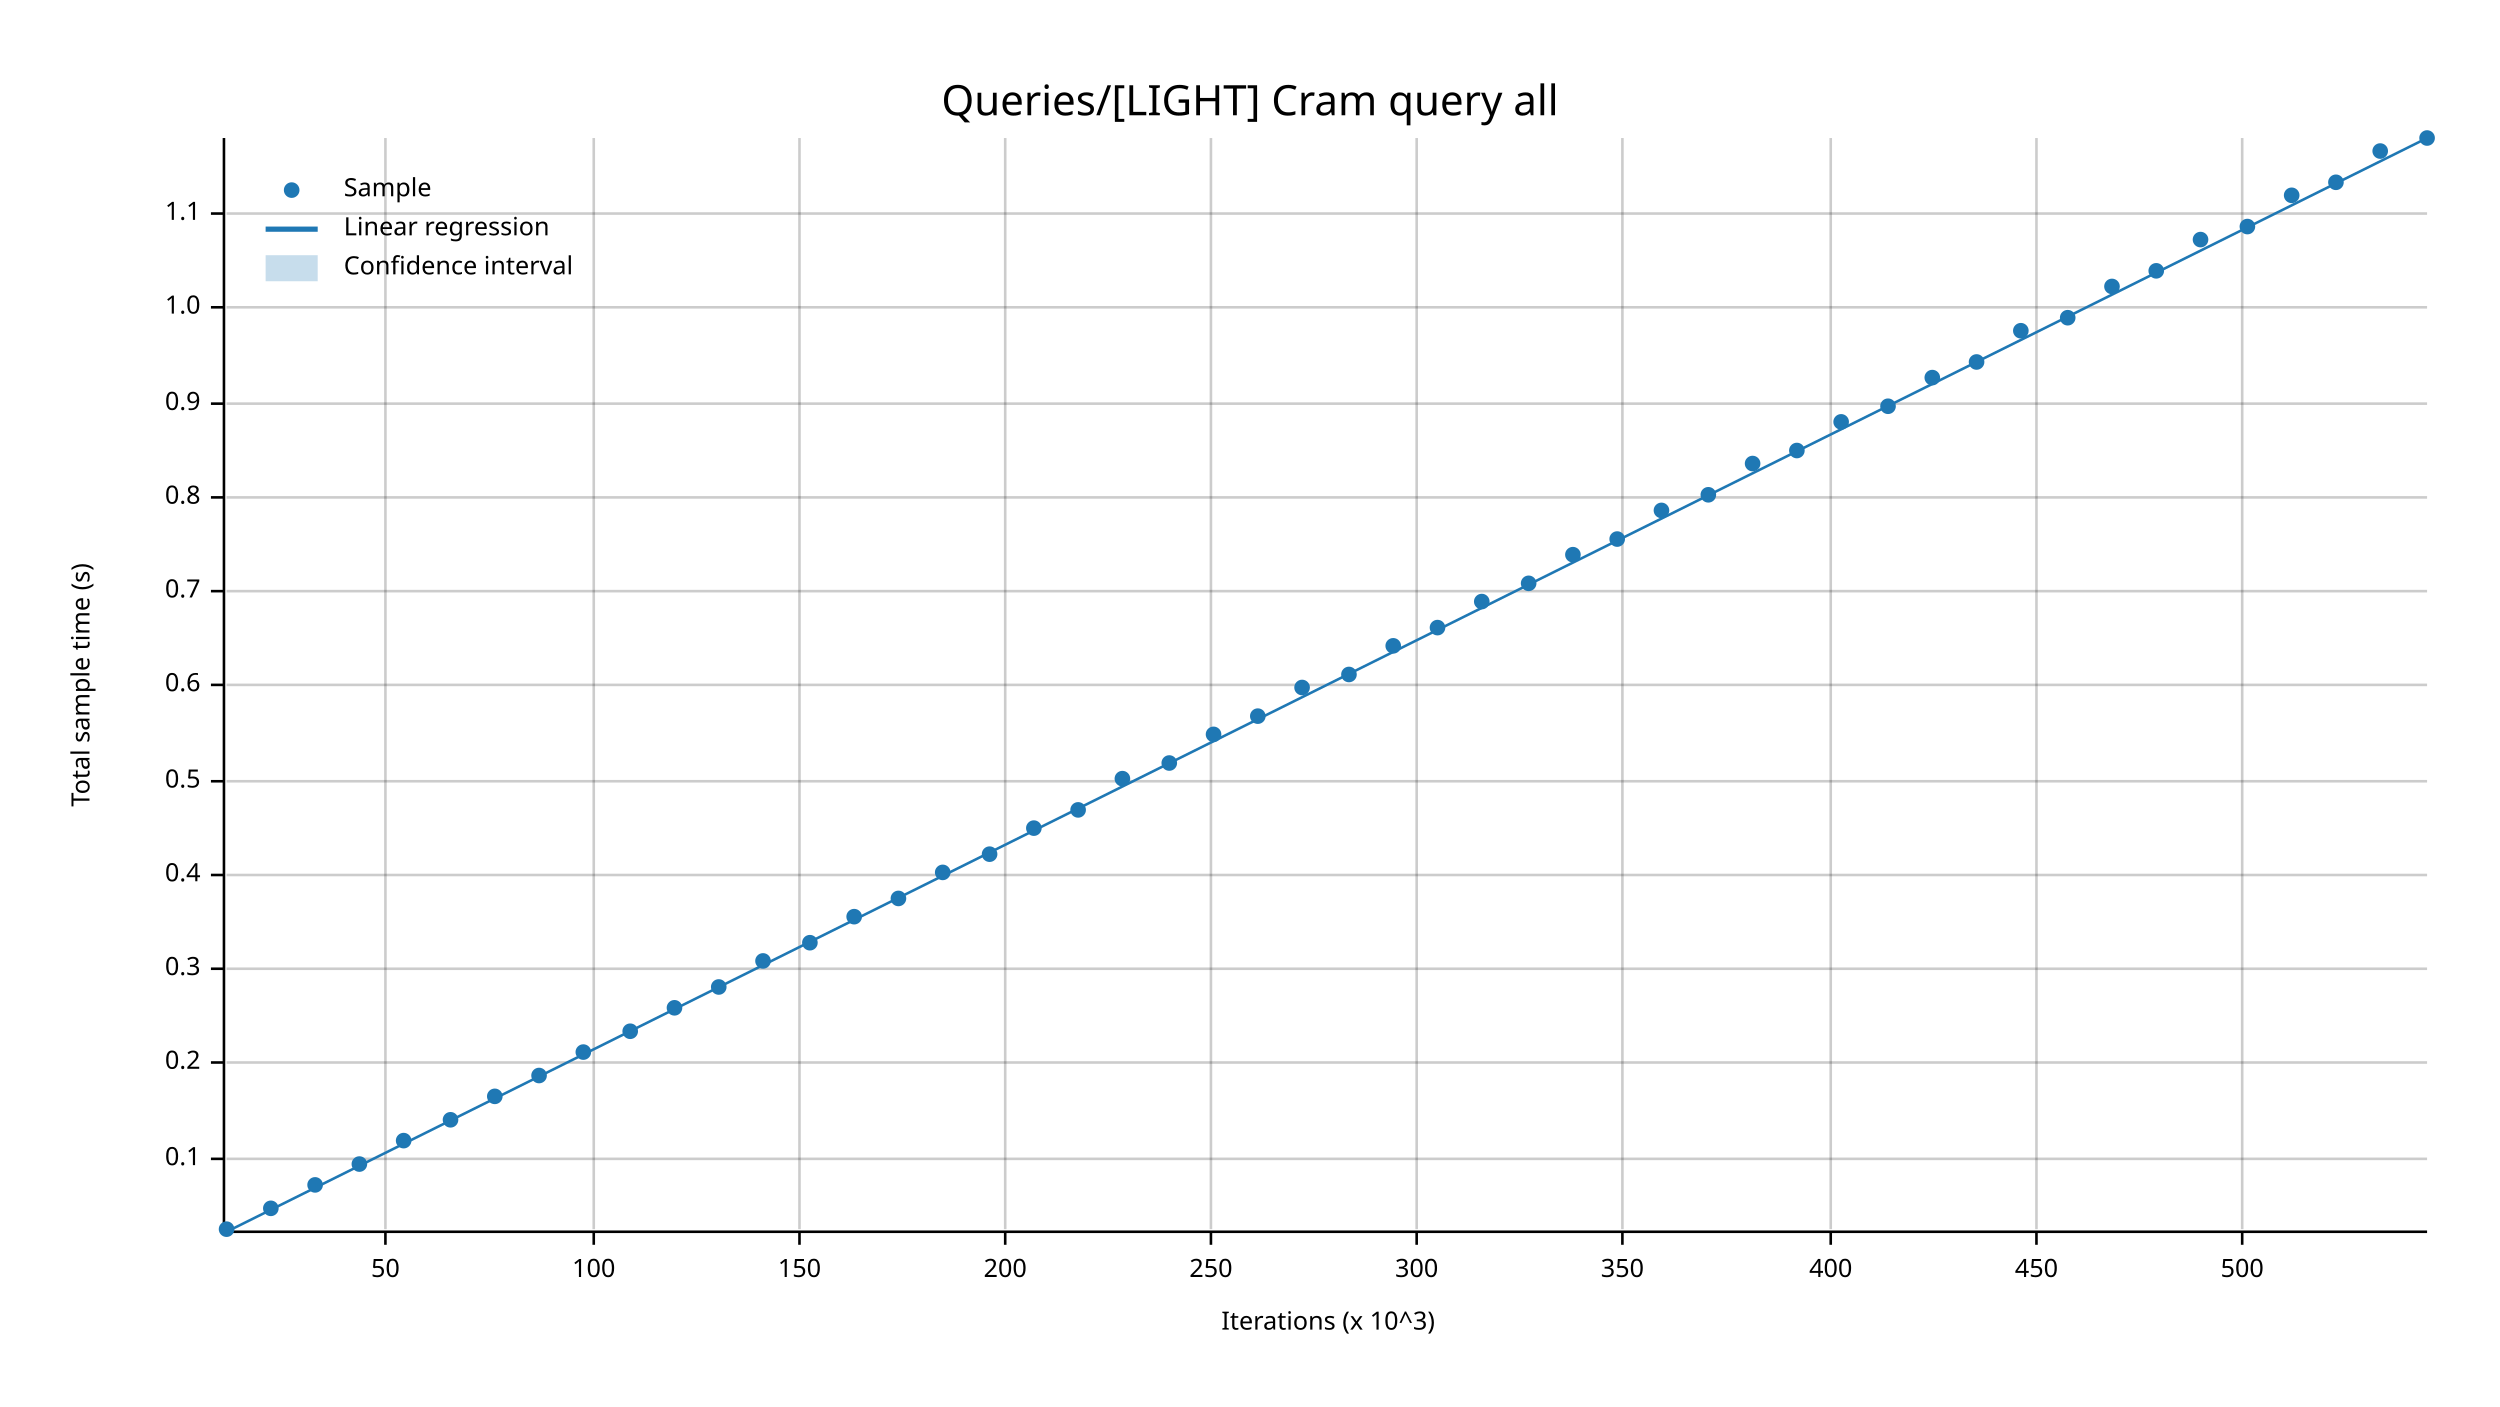
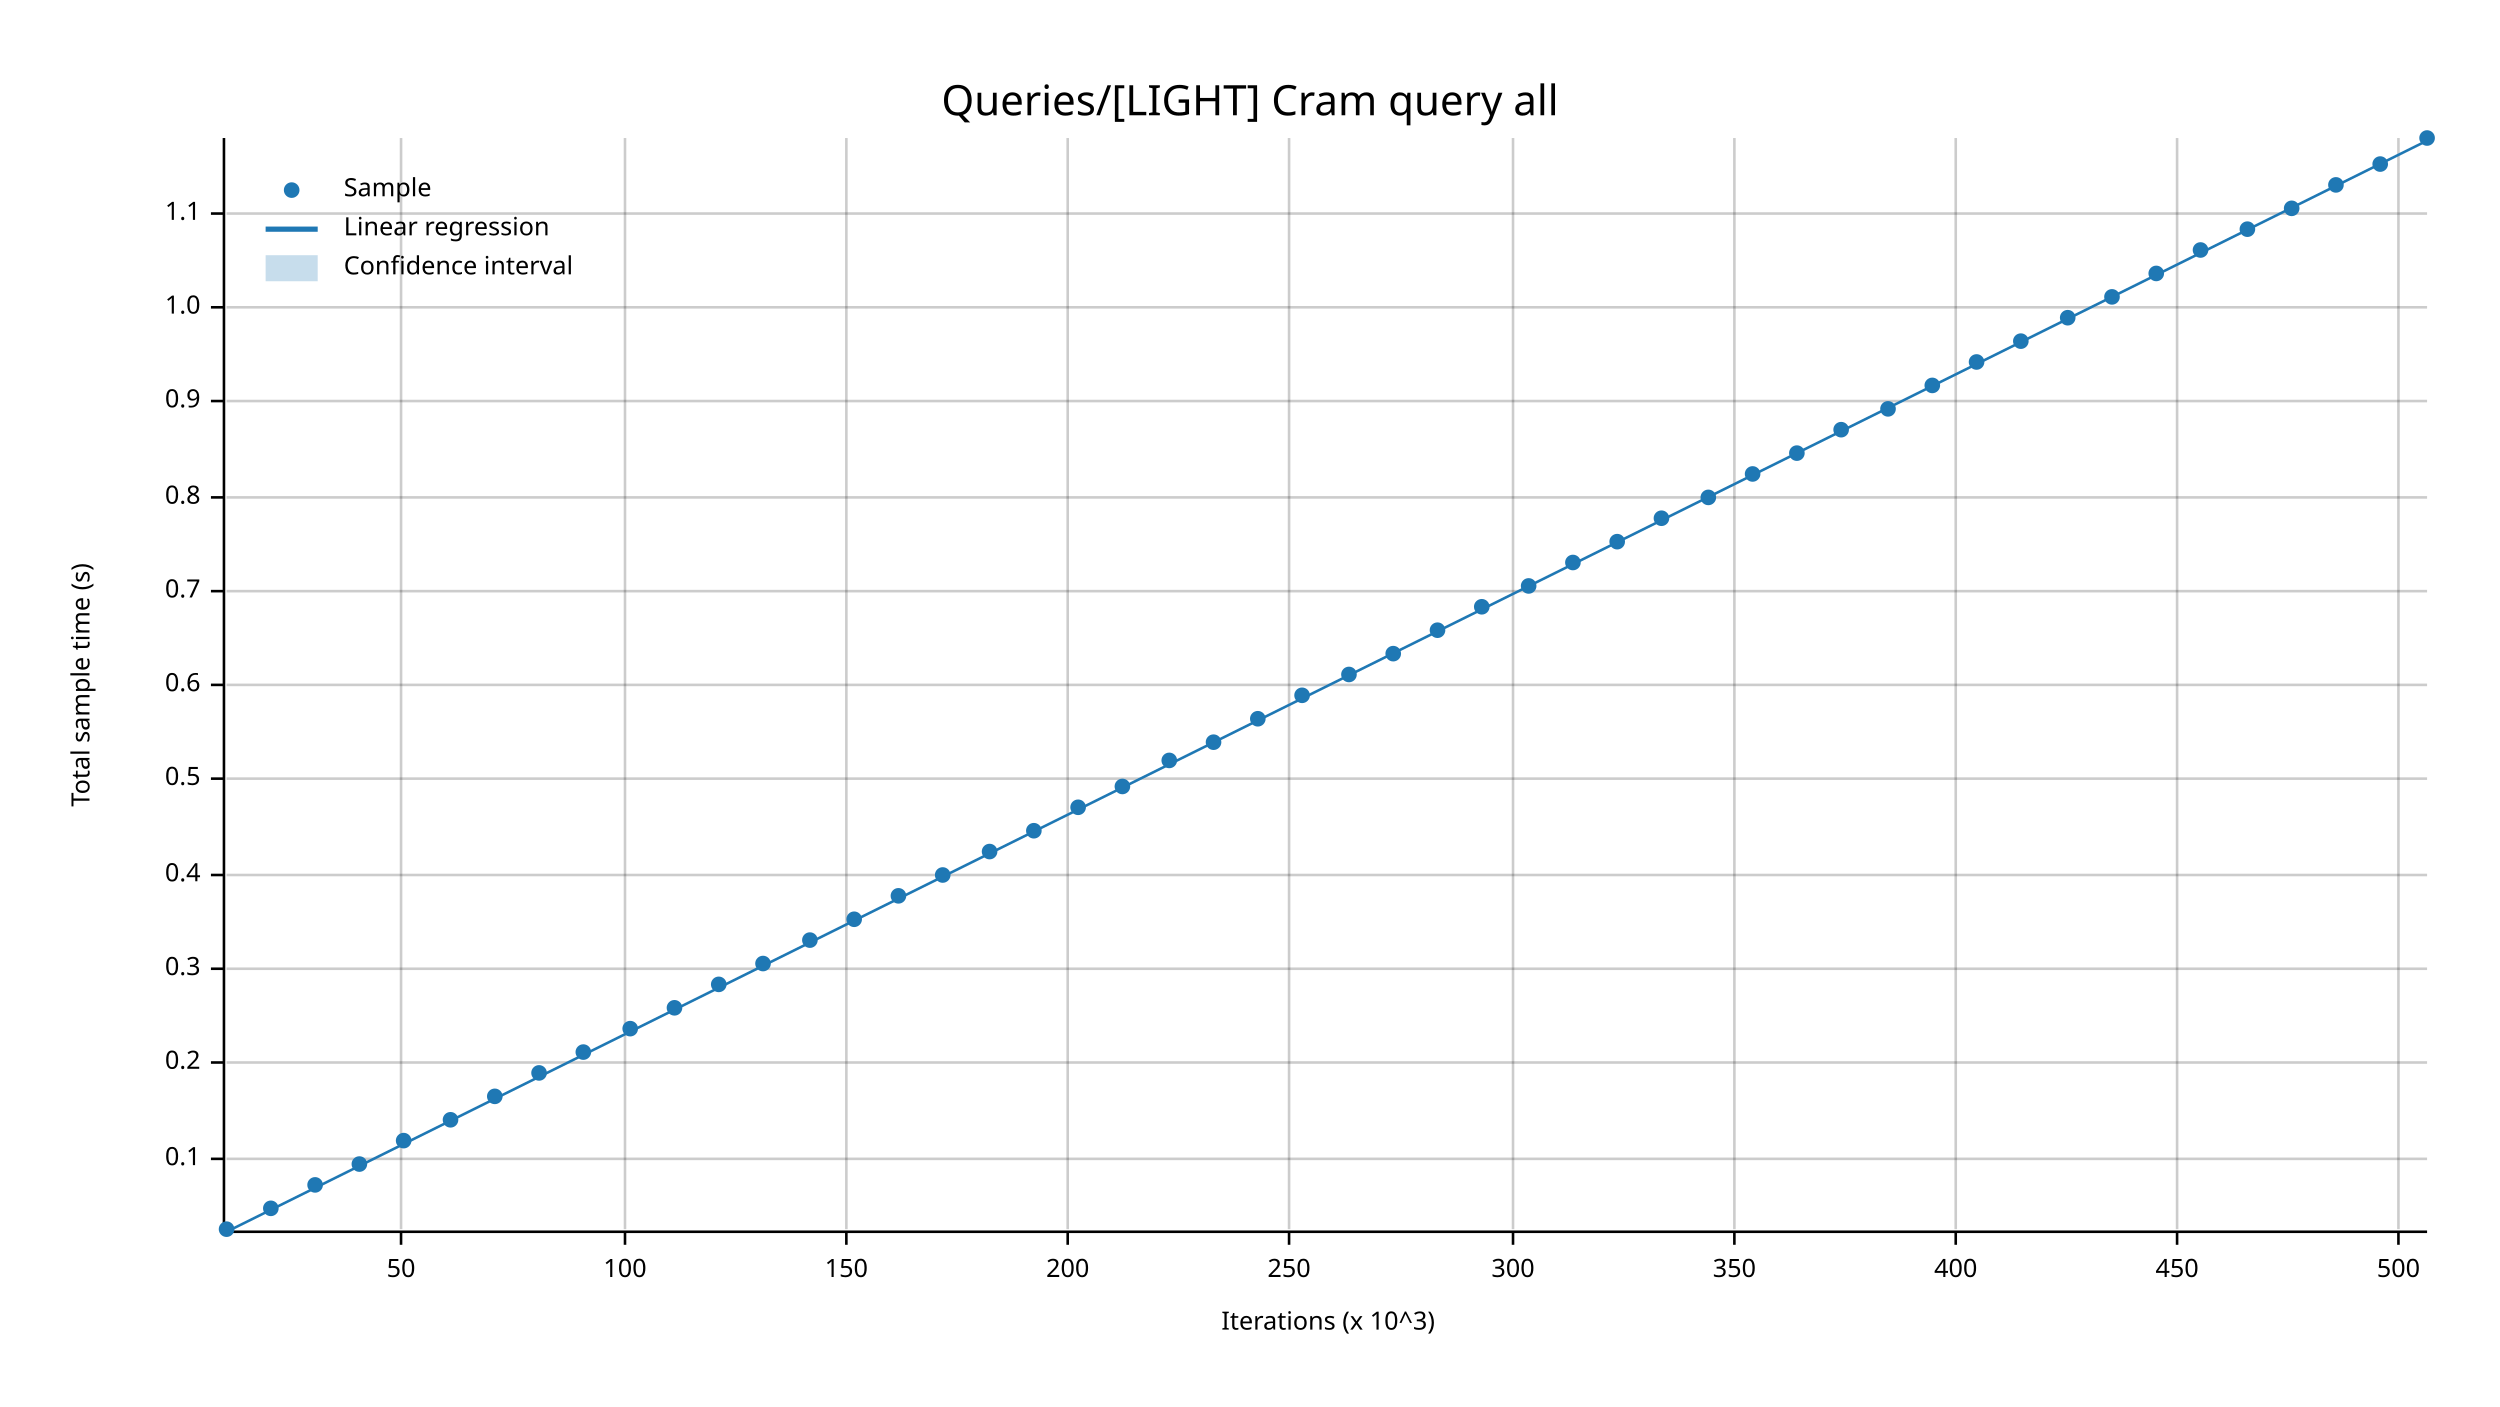
<svg xmlns="http://www.w3.org/2000/svg" width="960" height="540" viewBox="0 0 960 540">
  <text x="480" y="32" dy="0.76em" text-anchor="middle" font-family="sans-serif" font-size="16.129" opacity="1" fill="#000000">
Queries/[LIGHT] Cram query all
</text>
  <text x="27" y="263" dy="0.76em" text-anchor="middle" font-family="sans-serif" font-size="9.677" opacity="1" fill="#000000" transform="rotate(270, 27, 263)">
Total sample time (s)
</text>
  <text x="510" y="513" dy="-0.5ex" text-anchor="middle" font-family="sans-serif" font-size="9.677" opacity="1" fill="#000000">
Iterations (x 10^3)
</text>
-   <line opacity="0.2" stroke="#000000" stroke-width="1" x1="148" y1="472" x2="148" y2="53" />
-   <line opacity="0.2" stroke="#000000" stroke-width="1" x1="228" y1="472" x2="228" y2="53" />
-   <line opacity="0.2" stroke="#000000" stroke-width="1" x1="307" y1="472" x2="307" y2="53" />
-   <line opacity="0.2" stroke="#000000" stroke-width="1" x1="386" y1="472" x2="386" y2="53" />
-   <line opacity="0.2" stroke="#000000" stroke-width="1" x1="465" y1="472" x2="465" y2="53" />
-   <line opacity="0.2" stroke="#000000" stroke-width="1" x1="544" y1="472" x2="544" y2="53" />
-   <line opacity="0.2" stroke="#000000" stroke-width="1" x1="623" y1="472" x2="623" y2="53" />
-   <line opacity="0.2" stroke="#000000" stroke-width="1" x1="703" y1="472" x2="703" y2="53" />
-   <line opacity="0.2" stroke="#000000" stroke-width="1" x1="782" y1="472" x2="782" y2="53" />
-   <line opacity="0.2" stroke="#000000" stroke-width="1" x1="861" y1="472" x2="861" y2="53" />
+   <line opacity="0.2" stroke="#000000" stroke-width="1" x1="154" y1="472" x2="154" y2="53" />
+   <line opacity="0.2" stroke="#000000" stroke-width="1" x1="240" y1="472" x2="240" y2="53" />
+   <line opacity="0.2" stroke="#000000" stroke-width="1" x1="325" y1="472" x2="325" y2="53" />
+   <line opacity="0.2" stroke="#000000" stroke-width="1" x1="410" y1="472" x2="410" y2="53" />
+   <line opacity="0.2" stroke="#000000" stroke-width="1" x1="495" y1="472" x2="495" y2="53" />
+   <line opacity="0.2" stroke="#000000" stroke-width="1" x1="581" y1="472" x2="581" y2="53" />
+   <line opacity="0.2" stroke="#000000" stroke-width="1" x1="666" y1="472" x2="666" y2="53" />
+   <line opacity="0.2" stroke="#000000" stroke-width="1" x1="751" y1="472" x2="751" y2="53" />
+   <line opacity="0.2" stroke="#000000" stroke-width="1" x1="836" y1="472" x2="836" y2="53" />
+   <line opacity="0.2" stroke="#000000" stroke-width="1" x1="921" y1="472" x2="921" y2="53" />
  <line opacity="0.2" stroke="#000000" stroke-width="1" x1="87" y1="445" x2="932" y2="445" />
  <line opacity="0.2" stroke="#000000" stroke-width="1" x1="87" y1="408" x2="932" y2="408" />
  <line opacity="0.2" stroke="#000000" stroke-width="1" x1="87" y1="372" x2="932" y2="372" />
  <line opacity="0.2" stroke="#000000" stroke-width="1" x1="87" y1="336" x2="932" y2="336" />
-   <line opacity="0.2" stroke="#000000" stroke-width="1" x1="87" y1="300" x2="932" y2="300" />
+   <line opacity="0.2" stroke="#000000" stroke-width="1" x1="87" y1="299" x2="932" y2="299" />
  <line opacity="0.2" stroke="#000000" stroke-width="1" x1="87" y1="263" x2="932" y2="263" />
  <line opacity="0.2" stroke="#000000" stroke-width="1" x1="87" y1="227" x2="932" y2="227" />
  <line opacity="0.2" stroke="#000000" stroke-width="1" x1="87" y1="191" x2="932" y2="191" />
-   <line opacity="0.2" stroke="#000000" stroke-width="1" x1="87" y1="155" x2="932" y2="155" />
+   <line opacity="0.2" stroke="#000000" stroke-width="1" x1="87" y1="154" x2="932" y2="154" />
  <line opacity="0.2" stroke="#000000" stroke-width="1" x1="87" y1="118" x2="932" y2="118" />
  <line opacity="0.2" stroke="#000000" stroke-width="1" x1="87" y1="82" x2="932" y2="82" />
  <polyline fill="none" opacity="1" stroke="#000000" stroke-width="1" points="86,53 86,472 " />
  <text x="77" y="445" dy="0.5ex" text-anchor="end" font-family="sans-serif" font-size="9.677" opacity="1" fill="#000000">
0.1
</text>
  <polyline fill="none" opacity="1" stroke="#000000" stroke-width="1" points="81,445 86,445 " />
  <text x="77" y="408" dy="0.5ex" text-anchor="end" font-family="sans-serif" font-size="9.677" opacity="1" fill="#000000">
0.2
</text>
  <polyline fill="none" opacity="1" stroke="#000000" stroke-width="1" points="81,408 86,408 " />
  <text x="77" y="372" dy="0.5ex" text-anchor="end" font-family="sans-serif" font-size="9.677" opacity="1" fill="#000000">
0.3
</text>
  <polyline fill="none" opacity="1" stroke="#000000" stroke-width="1" points="81,372 86,372 " />
  <text x="77" y="336" dy="0.5ex" text-anchor="end" font-family="sans-serif" font-size="9.677" opacity="1" fill="#000000">
0.4
</text>
  <polyline fill="none" opacity="1" stroke="#000000" stroke-width="1" points="81,336 86,336 " />
-   <text x="77" y="300" dy="0.5ex" text-anchor="end" font-family="sans-serif" font-size="9.677" opacity="1" fill="#000000">
+   <text x="77" y="299" dy="0.5ex" text-anchor="end" font-family="sans-serif" font-size="9.677" opacity="1" fill="#000000">
0.5
</text>
-   <polyline fill="none" opacity="1" stroke="#000000" stroke-width="1" points="81,300 86,300 " />
+   <polyline fill="none" opacity="1" stroke="#000000" stroke-width="1" points="81,299 86,299 " />
  <text x="77" y="263" dy="0.5ex" text-anchor="end" font-family="sans-serif" font-size="9.677" opacity="1" fill="#000000">
0.6
</text>
  <polyline fill="none" opacity="1" stroke="#000000" stroke-width="1" points="81,263 86,263 " />
  <text x="77" y="227" dy="0.5ex" text-anchor="end" font-family="sans-serif" font-size="9.677" opacity="1" fill="#000000">
0.7
</text>
  <polyline fill="none" opacity="1" stroke="#000000" stroke-width="1" points="81,227 86,227 " />
  <text x="77" y="191" dy="0.5ex" text-anchor="end" font-family="sans-serif" font-size="9.677" opacity="1" fill="#000000">
0.8
</text>
  <polyline fill="none" opacity="1" stroke="#000000" stroke-width="1" points="81,191 86,191 " />
-   <text x="77" y="155" dy="0.5ex" text-anchor="end" font-family="sans-serif" font-size="9.677" opacity="1" fill="#000000">
+   <text x="77" y="154" dy="0.5ex" text-anchor="end" font-family="sans-serif" font-size="9.677" opacity="1" fill="#000000">
0.9
</text>
-   <polyline fill="none" opacity="1" stroke="#000000" stroke-width="1" points="81,155 86,155 " />
+   <polyline fill="none" opacity="1" stroke="#000000" stroke-width="1" points="81,154 86,154 " />
  <text x="77" y="118" dy="0.5ex" text-anchor="end" font-family="sans-serif" font-size="9.677" opacity="1" fill="#000000">
1.0
</text>
  <polyline fill="none" opacity="1" stroke="#000000" stroke-width="1" points="81,118 86,118 " />
  <text x="77" y="82" dy="0.5ex" text-anchor="end" font-family="sans-serif" font-size="9.677" opacity="1" fill="#000000">
1.1
</text>
  <polyline fill="none" opacity="1" stroke="#000000" stroke-width="1" points="81,82 86,82 " />
  <polyline fill="none" opacity="1" stroke="#000000" stroke-width="1" points="87,473 932,473 " />
-   <text x="148" y="483" dy="0.76em" text-anchor="middle" font-family="sans-serif" font-size="9.677" opacity="1" fill="#000000">
+   <text x="154" y="483" dy="0.76em" text-anchor="middle" font-family="sans-serif" font-size="9.677" opacity="1" fill="#000000">
50
</text>
-   <polyline fill="none" opacity="1" stroke="#000000" stroke-width="1" points="148,473 148,478 " />
-   <text x="228" y="483" dy="0.76em" text-anchor="middle" font-family="sans-serif" font-size="9.677" opacity="1" fill="#000000">
+   <polyline fill="none" opacity="1" stroke="#000000" stroke-width="1" points="154,473 154,478 " />
+   <text x="240" y="483" dy="0.76em" text-anchor="middle" font-family="sans-serif" font-size="9.677" opacity="1" fill="#000000">
100
</text>
-   <polyline fill="none" opacity="1" stroke="#000000" stroke-width="1" points="228,473 228,478 " />
-   <text x="307" y="483" dy="0.76em" text-anchor="middle" font-family="sans-serif" font-size="9.677" opacity="1" fill="#000000">
+   <polyline fill="none" opacity="1" stroke="#000000" stroke-width="1" points="240,473 240,478 " />
+   <text x="325" y="483" dy="0.76em" text-anchor="middle" font-family="sans-serif" font-size="9.677" opacity="1" fill="#000000">
150
</text>
-   <polyline fill="none" opacity="1" stroke="#000000" stroke-width="1" points="307,473 307,478 " />
-   <text x="386" y="483" dy="0.76em" text-anchor="middle" font-family="sans-serif" font-size="9.677" opacity="1" fill="#000000">
+   <polyline fill="none" opacity="1" stroke="#000000" stroke-width="1" points="325,473 325,478 " />
+   <text x="410" y="483" dy="0.76em" text-anchor="middle" font-family="sans-serif" font-size="9.677" opacity="1" fill="#000000">
200
</text>
-   <polyline fill="none" opacity="1" stroke="#000000" stroke-width="1" points="386,473 386,478 " />
-   <text x="465" y="483" dy="0.76em" text-anchor="middle" font-family="sans-serif" font-size="9.677" opacity="1" fill="#000000">
+   <polyline fill="none" opacity="1" stroke="#000000" stroke-width="1" points="410,473 410,478 " />
+   <text x="495" y="483" dy="0.76em" text-anchor="middle" font-family="sans-serif" font-size="9.677" opacity="1" fill="#000000">
250
</text>
-   <polyline fill="none" opacity="1" stroke="#000000" stroke-width="1" points="465,473 465,478 " />
-   <text x="544" y="483" dy="0.76em" text-anchor="middle" font-family="sans-serif" font-size="9.677" opacity="1" fill="#000000">
+   <polyline fill="none" opacity="1" stroke="#000000" stroke-width="1" points="495,473 495,478 " />
+   <text x="581" y="483" dy="0.76em" text-anchor="middle" font-family="sans-serif" font-size="9.677" opacity="1" fill="#000000">
300
</text>
-   <polyline fill="none" opacity="1" stroke="#000000" stroke-width="1" points="544,473 544,478 " />
-   <text x="623" y="483" dy="0.76em" text-anchor="middle" font-family="sans-serif" font-size="9.677" opacity="1" fill="#000000">
+   <polyline fill="none" opacity="1" stroke="#000000" stroke-width="1" points="581,473 581,478 " />
+   <text x="666" y="483" dy="0.76em" text-anchor="middle" font-family="sans-serif" font-size="9.677" opacity="1" fill="#000000">
350
</text>
-   <polyline fill="none" opacity="1" stroke="#000000" stroke-width="1" points="623,473 623,478 " />
-   <text x="703" y="483" dy="0.76em" text-anchor="middle" font-family="sans-serif" font-size="9.677" opacity="1" fill="#000000">
+   <polyline fill="none" opacity="1" stroke="#000000" stroke-width="1" points="666,473 666,478 " />
+   <text x="751" y="483" dy="0.76em" text-anchor="middle" font-family="sans-serif" font-size="9.677" opacity="1" fill="#000000">
400
</text>
-   <polyline fill="none" opacity="1" stroke="#000000" stroke-width="1" points="703,473 703,478 " />
-   <text x="782" y="483" dy="0.76em" text-anchor="middle" font-family="sans-serif" font-size="9.677" opacity="1" fill="#000000">
+   <polyline fill="none" opacity="1" stroke="#000000" stroke-width="1" points="751,473 751,478 " />
+   <text x="836" y="483" dy="0.76em" text-anchor="middle" font-family="sans-serif" font-size="9.677" opacity="1" fill="#000000">
450
</text>
-   <polyline fill="none" opacity="1" stroke="#000000" stroke-width="1" points="782,473 782,478 " />
-   <text x="861" y="483" dy="0.76em" text-anchor="middle" font-family="sans-serif" font-size="9.677" opacity="1" fill="#000000">
+   <polyline fill="none" opacity="1" stroke="#000000" stroke-width="1" points="836,473 836,478 " />
+   <text x="921" y="483" dy="0.76em" text-anchor="middle" font-family="sans-serif" font-size="9.677" opacity="1" fill="#000000">
500
</text>
-   <polyline fill="none" opacity="1" stroke="#000000" stroke-width="1" points="861,473 861,478 " />
+   <polyline fill="none" opacity="1" stroke="#000000" stroke-width="1" points="921,473 921,478 " />
  <circle cx="87" cy="472" r="3" opacity="1" fill="#1F78B4" stroke="none" stroke-width="1" />
  <circle cx="104" cy="464" r="3" opacity="1" fill="#1F78B4" stroke="none" stroke-width="1" />
  <circle cx="121" cy="455" r="3" opacity="1" fill="#1F78B4" stroke="none" stroke-width="1" />
  <circle cx="138" cy="447" r="3" opacity="1" fill="#1F78B4" stroke="none" stroke-width="1" />
  <circle cx="155" cy="438" r="3" opacity="1" fill="#1F78B4" stroke="none" stroke-width="1" />
  <circle cx="173" cy="430" r="3" opacity="1" fill="#1F78B4" stroke="none" stroke-width="1" />
  <circle cx="190" cy="421" r="3" opacity="1" fill="#1F78B4" stroke="none" stroke-width="1" />
-   <circle cx="207" cy="413" r="3" opacity="1" fill="#1F78B4" stroke="none" stroke-width="1" />
+   <circle cx="207" cy="412" r="3" opacity="1" fill="#1F78B4" stroke="none" stroke-width="1" />
  <circle cx="224" cy="404" r="3" opacity="1" fill="#1F78B4" stroke="none" stroke-width="1" />
-   <circle cx="242" cy="396" r="3" opacity="1" fill="#1F78B4" stroke="none" stroke-width="1" />
+   <circle cx="242" cy="395" r="3" opacity="1" fill="#1F78B4" stroke="none" stroke-width="1" />
  <circle cx="259" cy="387" r="3" opacity="1" fill="#1F78B4" stroke="none" stroke-width="1" />
-   <circle cx="276" cy="379" r="3" opacity="1" fill="#1F78B4" stroke="none" stroke-width="1" />
-   <circle cx="293" cy="369" r="3" opacity="1" fill="#1F78B4" stroke="none" stroke-width="1" />
-   <circle cx="311" cy="362" r="3" opacity="1" fill="#1F78B4" stroke="none" stroke-width="1" />
-   <circle cx="328" cy="352" r="3" opacity="1" fill="#1F78B4" stroke="none" stroke-width="1" />
-   <circle cx="345" cy="345" r="3" opacity="1" fill="#1F78B4" stroke="none" stroke-width="1" />
-   <circle cx="362" cy="335" r="3" opacity="1" fill="#1F78B4" stroke="none" stroke-width="1" />
-   <circle cx="380" cy="328" r="3" opacity="1" fill="#1F78B4" stroke="none" stroke-width="1" />
-   <circle cx="397" cy="318" r="3" opacity="1" fill="#1F78B4" stroke="none" stroke-width="1" />
-   <circle cx="414" cy="311" r="3" opacity="1" fill="#1F78B4" stroke="none" stroke-width="1" />
-   <circle cx="431" cy="299" r="3" opacity="1" fill="#1F78B4" stroke="none" stroke-width="1" />
-   <circle cx="449" cy="293" r="3" opacity="1" fill="#1F78B4" stroke="none" stroke-width="1" />
-   <circle cx="466" cy="282" r="3" opacity="1" fill="#1F78B4" stroke="none" stroke-width="1" />
-   <circle cx="483" cy="275" r="3" opacity="1" fill="#1F78B4" stroke="none" stroke-width="1" />
-   <circle cx="500" cy="264" r="3" opacity="1" fill="#1F78B4" stroke="none" stroke-width="1" />
+   <circle cx="276" cy="378" r="3" opacity="1" fill="#1F78B4" stroke="none" stroke-width="1" />
+   <circle cx="293" cy="370" r="3" opacity="1" fill="#1F78B4" stroke="none" stroke-width="1" />
+   <circle cx="311" cy="361" r="3" opacity="1" fill="#1F78B4" stroke="none" stroke-width="1" />
+   <circle cx="328" cy="353" r="3" opacity="1" fill="#1F78B4" stroke="none" stroke-width="1" />
+   <circle cx="345" cy="344" r="3" opacity="1" fill="#1F78B4" stroke="none" stroke-width="1" />
+   <circle cx="362" cy="336" r="3" opacity="1" fill="#1F78B4" stroke="none" stroke-width="1" />
+   <circle cx="380" cy="327" r="3" opacity="1" fill="#1F78B4" stroke="none" stroke-width="1" />
+   <circle cx="397" cy="319" r="3" opacity="1" fill="#1F78B4" stroke="none" stroke-width="1" />
+   <circle cx="414" cy="310" r="3" opacity="1" fill="#1F78B4" stroke="none" stroke-width="1" />
+   <circle cx="431" cy="302" r="3" opacity="1" fill="#1F78B4" stroke="none" stroke-width="1" />
+   <circle cx="449" cy="292" r="3" opacity="1" fill="#1F78B4" stroke="none" stroke-width="1" />
+   <circle cx="466" cy="285" r="3" opacity="1" fill="#1F78B4" stroke="none" stroke-width="1" />
+   <circle cx="483" cy="276" r="3" opacity="1" fill="#1F78B4" stroke="none" stroke-width="1" />
+   <circle cx="500" cy="267" r="3" opacity="1" fill="#1F78B4" stroke="none" stroke-width="1" />
  <circle cx="518" cy="259" r="3" opacity="1" fill="#1F78B4" stroke="none" stroke-width="1" />
-   <circle cx="535" cy="248" r="3" opacity="1" fill="#1F78B4" stroke="none" stroke-width="1" />
-   <circle cx="552" cy="241" r="3" opacity="1" fill="#1F78B4" stroke="none" stroke-width="1" />
-   <circle cx="569" cy="231" r="3" opacity="1" fill="#1F78B4" stroke="none" stroke-width="1" />
-   <circle cx="587" cy="224" r="3" opacity="1" fill="#1F78B4" stroke="none" stroke-width="1" />
-   <circle cx="604" cy="213" r="3" opacity="1" fill="#1F78B4" stroke="none" stroke-width="1" />
-   <circle cx="621" cy="207" r="3" opacity="1" fill="#1F78B4" stroke="none" stroke-width="1" />
-   <circle cx="638" cy="196" r="3" opacity="1" fill="#1F78B4" stroke="none" stroke-width="1" />
-   <circle cx="656" cy="190" r="3" opacity="1" fill="#1F78B4" stroke="none" stroke-width="1" />
-   <circle cx="673" cy="178" r="3" opacity="1" fill="#1F78B4" stroke="none" stroke-width="1" />
-   <circle cx="690" cy="173" r="3" opacity="1" fill="#1F78B4" stroke="none" stroke-width="1" />
-   <circle cx="707" cy="162" r="3" opacity="1" fill="#1F78B4" stroke="none" stroke-width="1" />
-   <circle cx="725" cy="156" r="3" opacity="1" fill="#1F78B4" stroke="none" stroke-width="1" />
-   <circle cx="742" cy="145" r="3" opacity="1" fill="#1F78B4" stroke="none" stroke-width="1" />
+   <circle cx="535" cy="251" r="3" opacity="1" fill="#1F78B4" stroke="none" stroke-width="1" />
+   <circle cx="552" cy="242" r="3" opacity="1" fill="#1F78B4" stroke="none" stroke-width="1" />
+   <circle cx="569" cy="233" r="3" opacity="1" fill="#1F78B4" stroke="none" stroke-width="1" />
+   <circle cx="587" cy="225" r="3" opacity="1" fill="#1F78B4" stroke="none" stroke-width="1" />
+   <circle cx="604" cy="216" r="3" opacity="1" fill="#1F78B4" stroke="none" stroke-width="1" />
+   <circle cx="621" cy="208" r="3" opacity="1" fill="#1F78B4" stroke="none" stroke-width="1" />
+   <circle cx="638" cy="199" r="3" opacity="1" fill="#1F78B4" stroke="none" stroke-width="1" />
+   <circle cx="656" cy="191" r="3" opacity="1" fill="#1F78B4" stroke="none" stroke-width="1" />
+   <circle cx="673" cy="182" r="3" opacity="1" fill="#1F78B4" stroke="none" stroke-width="1" />
+   <circle cx="690" cy="174" r="3" opacity="1" fill="#1F78B4" stroke="none" stroke-width="1" />
+   <circle cx="707" cy="165" r="3" opacity="1" fill="#1F78B4" stroke="none" stroke-width="1" />
+   <circle cx="725" cy="157" r="3" opacity="1" fill="#1F78B4" stroke="none" stroke-width="1" />
+   <circle cx="742" cy="148" r="3" opacity="1" fill="#1F78B4" stroke="none" stroke-width="1" />
  <circle cx="759" cy="139" r="3" opacity="1" fill="#1F78B4" stroke="none" stroke-width="1" />
-   <circle cx="776" cy="127" r="3" opacity="1" fill="#1F78B4" stroke="none" stroke-width="1" />
+   <circle cx="776" cy="131" r="3" opacity="1" fill="#1F78B4" stroke="none" stroke-width="1" />
  <circle cx="794" cy="122" r="3" opacity="1" fill="#1F78B4" stroke="none" stroke-width="1" />
-   <circle cx="811" cy="110" r="3" opacity="1" fill="#1F78B4" stroke="none" stroke-width="1" />
-   <circle cx="828" cy="104" r="3" opacity="1" fill="#1F78B4" stroke="none" stroke-width="1" />
-   <circle cx="845" cy="92" r="3" opacity="1" fill="#1F78B4" stroke="none" stroke-width="1" />
-   <circle cx="863" cy="87" r="3" opacity="1" fill="#1F78B4" stroke="none" stroke-width="1" />
-   <circle cx="880" cy="75" r="3" opacity="1" fill="#1F78B4" stroke="none" stroke-width="1" />
-   <circle cx="897" cy="70" r="3" opacity="1" fill="#1F78B4" stroke="none" stroke-width="1" />
-   <circle cx="914" cy="58" r="3" opacity="1" fill="#1F78B4" stroke="none" stroke-width="1" />
+   <circle cx="811" cy="114" r="3" opacity="1" fill="#1F78B4" stroke="none" stroke-width="1" />
+   <circle cx="828" cy="105" r="3" opacity="1" fill="#1F78B4" stroke="none" stroke-width="1" />
+   <circle cx="845" cy="96" r="3" opacity="1" fill="#1F78B4" stroke="none" stroke-width="1" />
+   <circle cx="863" cy="88" r="3" opacity="1" fill="#1F78B4" stroke="none" stroke-width="1" />
+   <circle cx="880" cy="80" r="3" opacity="1" fill="#1F78B4" stroke="none" stroke-width="1" />
+   <circle cx="897" cy="71" r="3" opacity="1" fill="#1F78B4" stroke="none" stroke-width="1" />
+   <circle cx="914" cy="63" r="3" opacity="1" fill="#1F78B4" stroke="none" stroke-width="1" />
  <circle cx="932" cy="53" r="3" opacity="1" fill="#1F78B4" stroke="none" stroke-width="1" />
-   <polyline fill="none" opacity="1" stroke="#1F78B4" stroke-width="1" points="87,473 932,53 " />
-   <polygon opacity="0.25" fill="#1F78B4" points="87,473 932,53 932,53 " />
+   <polyline fill="none" opacity="1" stroke="#1F78B4" stroke-width="1" points="87,473 932,54 " />
+   <polygon opacity="0.25" fill="#1F78B4" points="87,473 932,54 932,54 " />
  <text x="132" y="68" dy="0.76em" text-anchor="start" font-family="sans-serif" font-size="9.677" opacity="1" fill="#000000">
Sample
</text>
  <text x="132" y="83" dy="0.76em" text-anchor="start" font-family="sans-serif" font-size="9.677" opacity="1" fill="#000000">
Linear regression
</text>
  <text x="132" y="98" dy="0.76em" text-anchor="start" font-family="sans-serif" font-size="9.677" opacity="1" fill="#000000">
Confidence interval
</text>
  <circle cx="112" cy="73" r="3" opacity="1" fill="#1F78B4" stroke="none" stroke-width="1" />
  <polyline fill="none" opacity="1" stroke="#1F78B4" stroke-width="2" points="102,88 122,88 " />
  <rect x="102" y="98" width="20" height="10" opacity="0.25" fill="#1F78B4" stroke="none" />
</svg>
